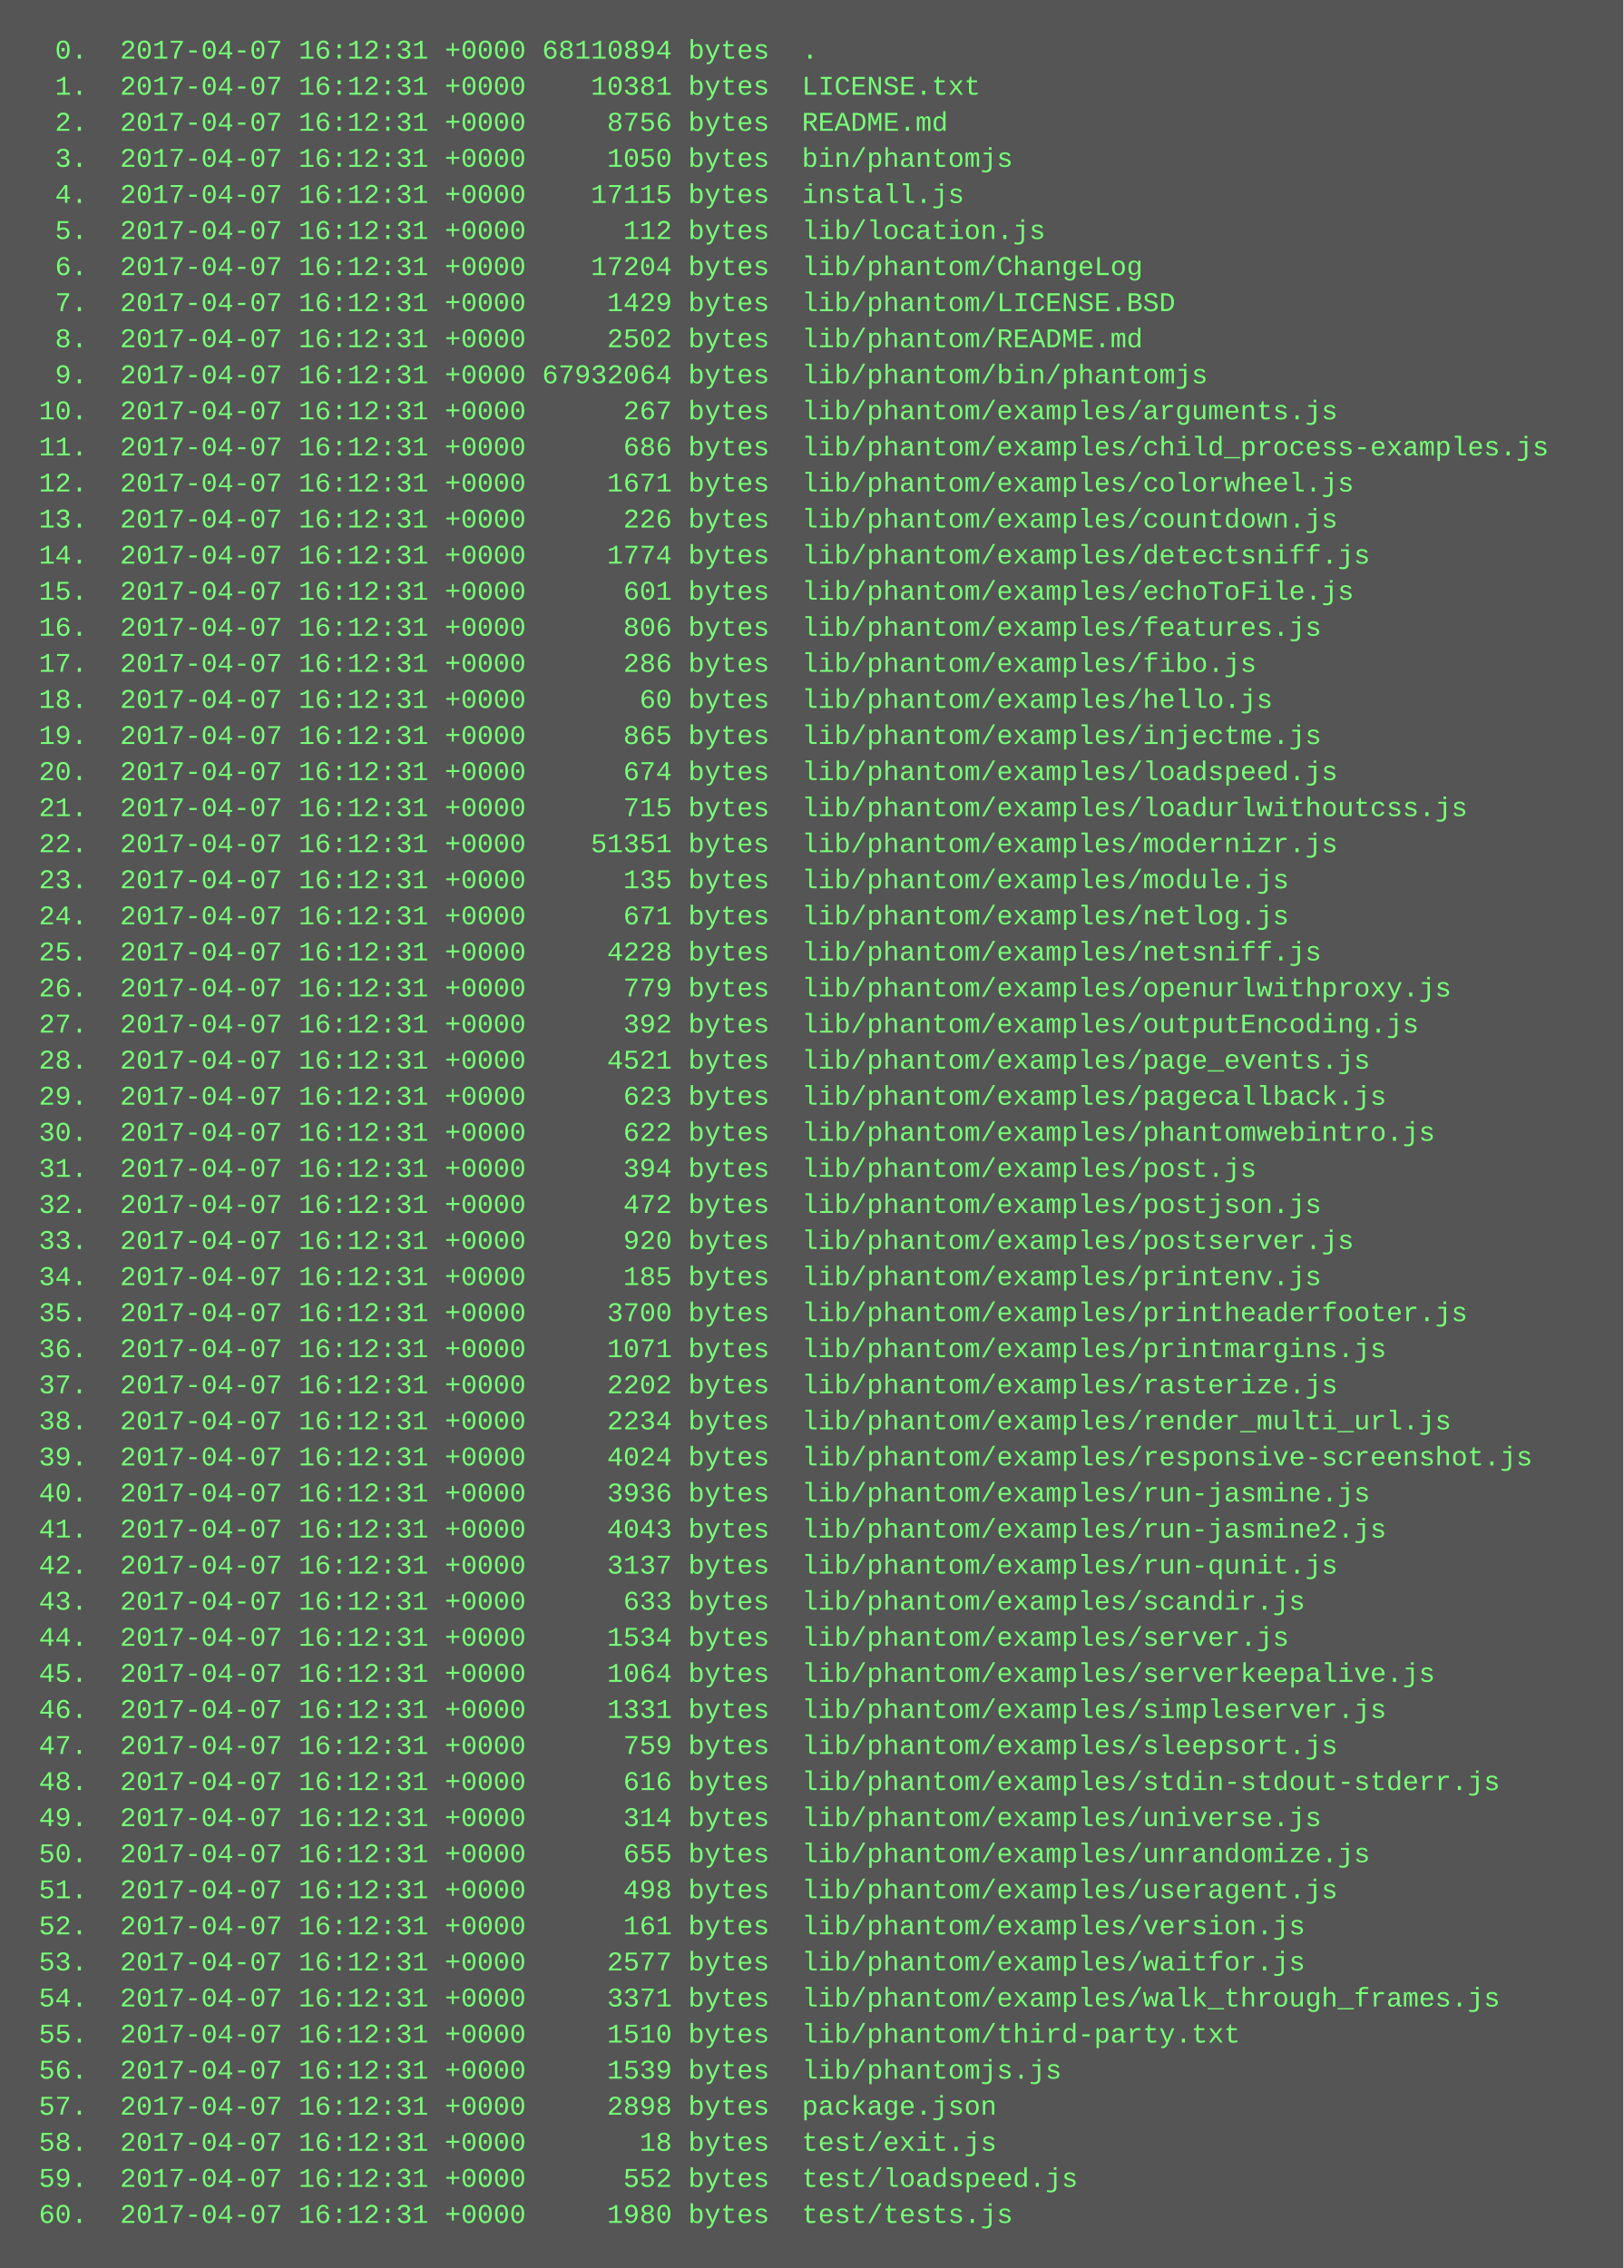
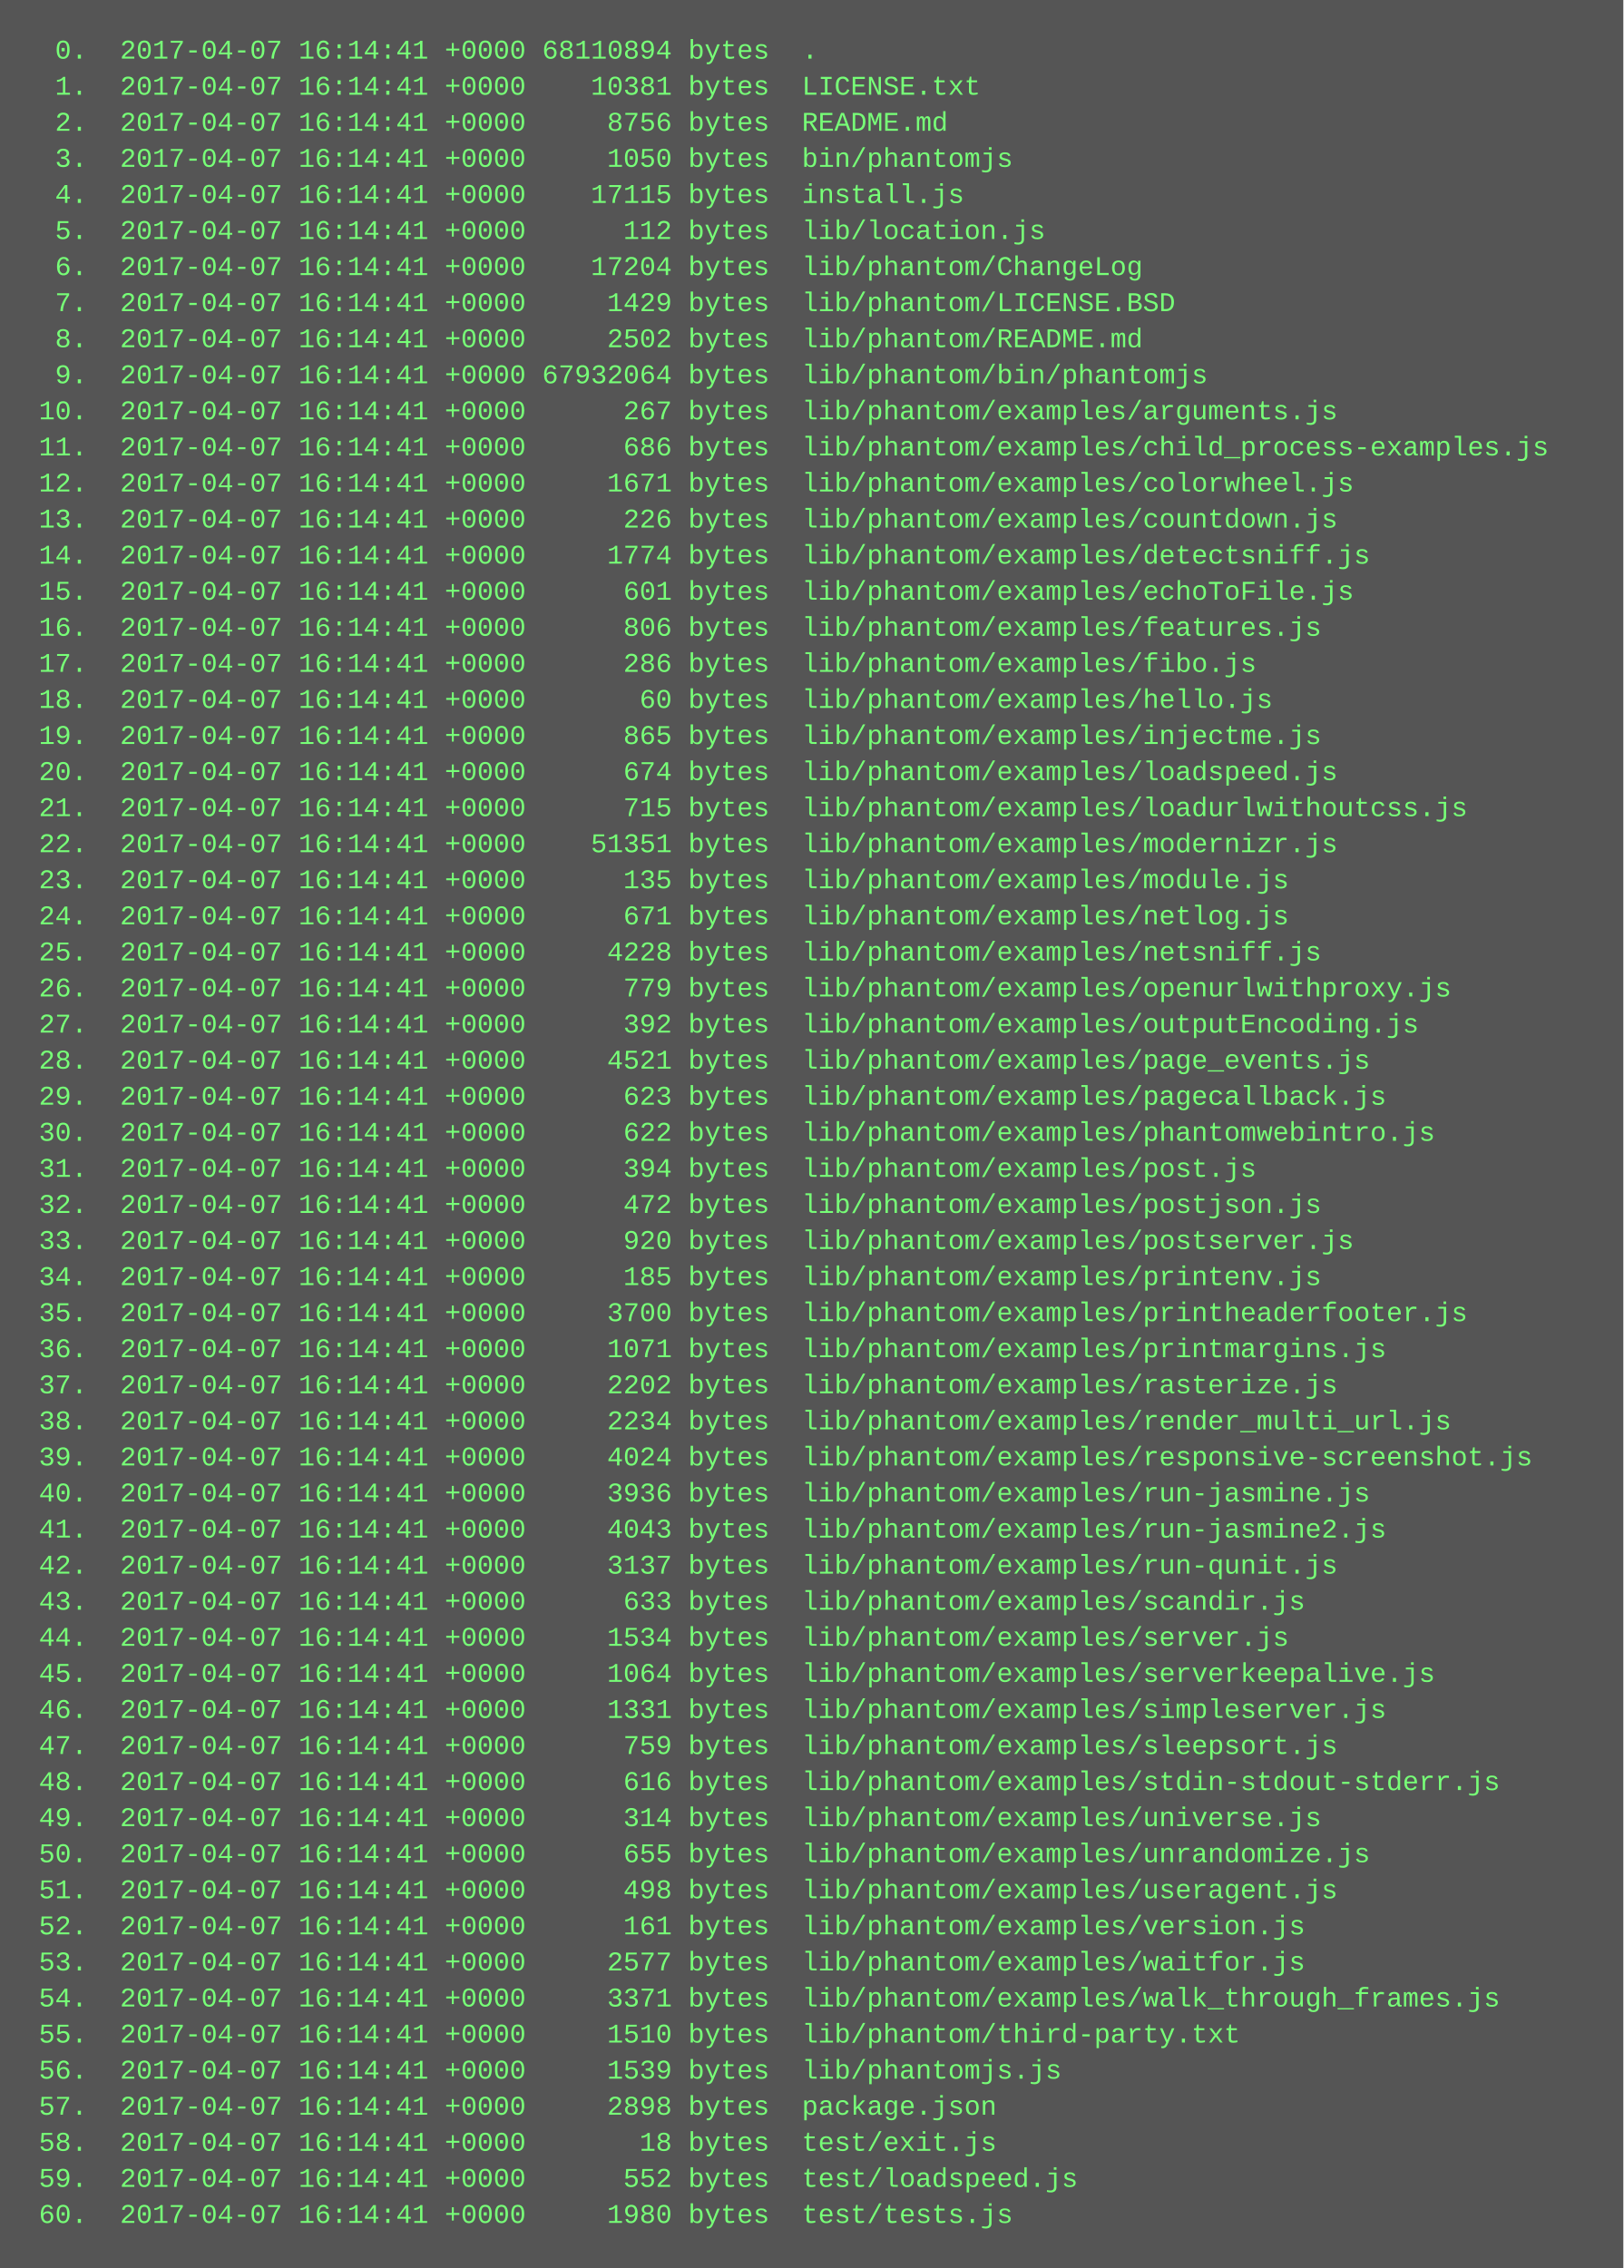
<svg xmlns="http://www.w3.org/2000/svg" height="1006" width="720">
  <rect height="1006" fill="#555" width="720" />
  <text fill="#7f7" font-family="Courier New" font-size="12" xml:space="preserve">
-     <tspan x="10" y="26">  0.  2017-04-07 16:12:31 +0000 68110894 bytes  .</tspan>
-     <tspan x="10" y="42">  1.  2017-04-07 16:12:31 +0000    10381 bytes  LICENSE.txt</tspan>
-     <tspan x="10" y="58">  2.  2017-04-07 16:12:31 +0000     8756 bytes  README.md</tspan>
-     <tspan x="10" y="74">  3.  2017-04-07 16:12:31 +0000     1050 bytes  bin/phantomjs</tspan>
-     <tspan x="10" y="90">  4.  2017-04-07 16:12:31 +0000    17115 bytes  install.js</tspan>
-     <tspan x="10" y="106">  5.  2017-04-07 16:12:31 +0000      112 bytes  lib/location.js</tspan>
-     <tspan x="10" y="122">  6.  2017-04-07 16:12:31 +0000    17204 bytes  lib/phantom/ChangeLog</tspan>
-     <tspan x="10" y="138">  7.  2017-04-07 16:12:31 +0000     1429 bytes  lib/phantom/LICENSE.BSD</tspan>
-     <tspan x="10" y="154">  8.  2017-04-07 16:12:31 +0000     2502 bytes  lib/phantom/README.md</tspan>
-     <tspan x="10" y="170">  9.  2017-04-07 16:12:31 +0000 67932064 bytes  lib/phantom/bin/phantomjs</tspan>
-     <tspan x="10" y="186"> 10.  2017-04-07 16:12:31 +0000      267 bytes  lib/phantom/examples/arguments.js</tspan>
-     <tspan x="10" y="202"> 11.  2017-04-07 16:12:31 +0000      686 bytes  lib/phantom/examples/child_process-examples.js</tspan>
-     <tspan x="10" y="218"> 12.  2017-04-07 16:12:31 +0000     1671 bytes  lib/phantom/examples/colorwheel.js</tspan>
-     <tspan x="10" y="234"> 13.  2017-04-07 16:12:31 +0000      226 bytes  lib/phantom/examples/countdown.js</tspan>
-     <tspan x="10" y="250"> 14.  2017-04-07 16:12:31 +0000     1774 bytes  lib/phantom/examples/detectsniff.js</tspan>
-     <tspan x="10" y="266"> 15.  2017-04-07 16:12:31 +0000      601 bytes  lib/phantom/examples/echoToFile.js</tspan>
-     <tspan x="10" y="282"> 16.  2017-04-07 16:12:31 +0000      806 bytes  lib/phantom/examples/features.js</tspan>
-     <tspan x="10" y="298"> 17.  2017-04-07 16:12:31 +0000      286 bytes  lib/phantom/examples/fibo.js</tspan>
-     <tspan x="10" y="314"> 18.  2017-04-07 16:12:31 +0000       60 bytes  lib/phantom/examples/hello.js</tspan>
-     <tspan x="10" y="330"> 19.  2017-04-07 16:12:31 +0000      865 bytes  lib/phantom/examples/injectme.js</tspan>
-     <tspan x="10" y="346"> 20.  2017-04-07 16:12:31 +0000      674 bytes  lib/phantom/examples/loadspeed.js</tspan>
-     <tspan x="10" y="362"> 21.  2017-04-07 16:12:31 +0000      715 bytes  lib/phantom/examples/loadurlwithoutcss.js</tspan>
-     <tspan x="10" y="378"> 22.  2017-04-07 16:12:31 +0000    51351 bytes  lib/phantom/examples/modernizr.js</tspan>
-     <tspan x="10" y="394"> 23.  2017-04-07 16:12:31 +0000      135 bytes  lib/phantom/examples/module.js</tspan>
-     <tspan x="10" y="410"> 24.  2017-04-07 16:12:31 +0000      671 bytes  lib/phantom/examples/netlog.js</tspan>
-     <tspan x="10" y="426"> 25.  2017-04-07 16:12:31 +0000     4228 bytes  lib/phantom/examples/netsniff.js</tspan>
-     <tspan x="10" y="442"> 26.  2017-04-07 16:12:31 +0000      779 bytes  lib/phantom/examples/openurlwithproxy.js</tspan>
-     <tspan x="10" y="458"> 27.  2017-04-07 16:12:31 +0000      392 bytes  lib/phantom/examples/outputEncoding.js</tspan>
-     <tspan x="10" y="474"> 28.  2017-04-07 16:12:31 +0000     4521 bytes  lib/phantom/examples/page_events.js</tspan>
-     <tspan x="10" y="490"> 29.  2017-04-07 16:12:31 +0000      623 bytes  lib/phantom/examples/pagecallback.js</tspan>
-     <tspan x="10" y="506"> 30.  2017-04-07 16:12:31 +0000      622 bytes  lib/phantom/examples/phantomwebintro.js</tspan>
-     <tspan x="10" y="522"> 31.  2017-04-07 16:12:31 +0000      394 bytes  lib/phantom/examples/post.js</tspan>
-     <tspan x="10" y="538"> 32.  2017-04-07 16:12:31 +0000      472 bytes  lib/phantom/examples/postjson.js</tspan>
-     <tspan x="10" y="554"> 33.  2017-04-07 16:12:31 +0000      920 bytes  lib/phantom/examples/postserver.js</tspan>
-     <tspan x="10" y="570"> 34.  2017-04-07 16:12:31 +0000      185 bytes  lib/phantom/examples/printenv.js</tspan>
-     <tspan x="10" y="586"> 35.  2017-04-07 16:12:31 +0000     3700 bytes  lib/phantom/examples/printheaderfooter.js</tspan>
-     <tspan x="10" y="602"> 36.  2017-04-07 16:12:31 +0000     1071 bytes  lib/phantom/examples/printmargins.js</tspan>
-     <tspan x="10" y="618"> 37.  2017-04-07 16:12:31 +0000     2202 bytes  lib/phantom/examples/rasterize.js</tspan>
-     <tspan x="10" y="634"> 38.  2017-04-07 16:12:31 +0000     2234 bytes  lib/phantom/examples/render_multi_url.js</tspan>
-     <tspan x="10" y="650"> 39.  2017-04-07 16:12:31 +0000     4024 bytes  lib/phantom/examples/responsive-screenshot.js</tspan>
-     <tspan x="10" y="666"> 40.  2017-04-07 16:12:31 +0000     3936 bytes  lib/phantom/examples/run-jasmine.js</tspan>
-     <tspan x="10" y="682"> 41.  2017-04-07 16:12:31 +0000     4043 bytes  lib/phantom/examples/run-jasmine2.js</tspan>
-     <tspan x="10" y="698"> 42.  2017-04-07 16:12:31 +0000     3137 bytes  lib/phantom/examples/run-qunit.js</tspan>
-     <tspan x="10" y="714"> 43.  2017-04-07 16:12:31 +0000      633 bytes  lib/phantom/examples/scandir.js</tspan>
-     <tspan x="10" y="730"> 44.  2017-04-07 16:12:31 +0000     1534 bytes  lib/phantom/examples/server.js</tspan>
-     <tspan x="10" y="746"> 45.  2017-04-07 16:12:31 +0000     1064 bytes  lib/phantom/examples/serverkeepalive.js</tspan>
-     <tspan x="10" y="762"> 46.  2017-04-07 16:12:31 +0000     1331 bytes  lib/phantom/examples/simpleserver.js</tspan>
-     <tspan x="10" y="778"> 47.  2017-04-07 16:12:31 +0000      759 bytes  lib/phantom/examples/sleepsort.js</tspan>
-     <tspan x="10" y="794"> 48.  2017-04-07 16:12:31 +0000      616 bytes  lib/phantom/examples/stdin-stdout-stderr.js</tspan>
-     <tspan x="10" y="810"> 49.  2017-04-07 16:12:31 +0000      314 bytes  lib/phantom/examples/universe.js</tspan>
-     <tspan x="10" y="826"> 50.  2017-04-07 16:12:31 +0000      655 bytes  lib/phantom/examples/unrandomize.js</tspan>
-     <tspan x="10" y="842"> 51.  2017-04-07 16:12:31 +0000      498 bytes  lib/phantom/examples/useragent.js</tspan>
-     <tspan x="10" y="858"> 52.  2017-04-07 16:12:31 +0000      161 bytes  lib/phantom/examples/version.js</tspan>
-     <tspan x="10" y="874"> 53.  2017-04-07 16:12:31 +0000     2577 bytes  lib/phantom/examples/waitfor.js</tspan>
-     <tspan x="10" y="890"> 54.  2017-04-07 16:12:31 +0000     3371 bytes  lib/phantom/examples/walk_through_frames.js</tspan>
-     <tspan x="10" y="906"> 55.  2017-04-07 16:12:31 +0000     1510 bytes  lib/phantom/third-party.txt</tspan>
-     <tspan x="10" y="922"> 56.  2017-04-07 16:12:31 +0000     1539 bytes  lib/phantomjs.js</tspan>
-     <tspan x="10" y="938"> 57.  2017-04-07 16:12:31 +0000     2898 bytes  package.json</tspan>
-     <tspan x="10" y="954"> 58.  2017-04-07 16:12:31 +0000       18 bytes  test/exit.js</tspan>
-     <tspan x="10" y="970"> 59.  2017-04-07 16:12:31 +0000      552 bytes  test/loadspeed.js</tspan>
-     <tspan x="10" y="986"> 60.  2017-04-07 16:12:31 +0000     1980 bytes  test/tests.js</tspan>
+     <tspan x="10" y="26">  0.  2017-04-07 16:14:41 +0000 68110894 bytes  .</tspan>
+     <tspan x="10" y="42">  1.  2017-04-07 16:14:41 +0000    10381 bytes  LICENSE.txt</tspan>
+     <tspan x="10" y="58">  2.  2017-04-07 16:14:41 +0000     8756 bytes  README.md</tspan>
+     <tspan x="10" y="74">  3.  2017-04-07 16:14:41 +0000     1050 bytes  bin/phantomjs</tspan>
+     <tspan x="10" y="90">  4.  2017-04-07 16:14:41 +0000    17115 bytes  install.js</tspan>
+     <tspan x="10" y="106">  5.  2017-04-07 16:14:41 +0000      112 bytes  lib/location.js</tspan>
+     <tspan x="10" y="122">  6.  2017-04-07 16:14:41 +0000    17204 bytes  lib/phantom/ChangeLog</tspan>
+     <tspan x="10" y="138">  7.  2017-04-07 16:14:41 +0000     1429 bytes  lib/phantom/LICENSE.BSD</tspan>
+     <tspan x="10" y="154">  8.  2017-04-07 16:14:41 +0000     2502 bytes  lib/phantom/README.md</tspan>
+     <tspan x="10" y="170">  9.  2017-04-07 16:14:41 +0000 67932064 bytes  lib/phantom/bin/phantomjs</tspan>
+     <tspan x="10" y="186"> 10.  2017-04-07 16:14:41 +0000      267 bytes  lib/phantom/examples/arguments.js</tspan>
+     <tspan x="10" y="202"> 11.  2017-04-07 16:14:41 +0000      686 bytes  lib/phantom/examples/child_process-examples.js</tspan>
+     <tspan x="10" y="218"> 12.  2017-04-07 16:14:41 +0000     1671 bytes  lib/phantom/examples/colorwheel.js</tspan>
+     <tspan x="10" y="234"> 13.  2017-04-07 16:14:41 +0000      226 bytes  lib/phantom/examples/countdown.js</tspan>
+     <tspan x="10" y="250"> 14.  2017-04-07 16:14:41 +0000     1774 bytes  lib/phantom/examples/detectsniff.js</tspan>
+     <tspan x="10" y="266"> 15.  2017-04-07 16:14:41 +0000      601 bytes  lib/phantom/examples/echoToFile.js</tspan>
+     <tspan x="10" y="282"> 16.  2017-04-07 16:14:41 +0000      806 bytes  lib/phantom/examples/features.js</tspan>
+     <tspan x="10" y="298"> 17.  2017-04-07 16:14:41 +0000      286 bytes  lib/phantom/examples/fibo.js</tspan>
+     <tspan x="10" y="314"> 18.  2017-04-07 16:14:41 +0000       60 bytes  lib/phantom/examples/hello.js</tspan>
+     <tspan x="10" y="330"> 19.  2017-04-07 16:14:41 +0000      865 bytes  lib/phantom/examples/injectme.js</tspan>
+     <tspan x="10" y="346"> 20.  2017-04-07 16:14:41 +0000      674 bytes  lib/phantom/examples/loadspeed.js</tspan>
+     <tspan x="10" y="362"> 21.  2017-04-07 16:14:41 +0000      715 bytes  lib/phantom/examples/loadurlwithoutcss.js</tspan>
+     <tspan x="10" y="378"> 22.  2017-04-07 16:14:41 +0000    51351 bytes  lib/phantom/examples/modernizr.js</tspan>
+     <tspan x="10" y="394"> 23.  2017-04-07 16:14:41 +0000      135 bytes  lib/phantom/examples/module.js</tspan>
+     <tspan x="10" y="410"> 24.  2017-04-07 16:14:41 +0000      671 bytes  lib/phantom/examples/netlog.js</tspan>
+     <tspan x="10" y="426"> 25.  2017-04-07 16:14:41 +0000     4228 bytes  lib/phantom/examples/netsniff.js</tspan>
+     <tspan x="10" y="442"> 26.  2017-04-07 16:14:41 +0000      779 bytes  lib/phantom/examples/openurlwithproxy.js</tspan>
+     <tspan x="10" y="458"> 27.  2017-04-07 16:14:41 +0000      392 bytes  lib/phantom/examples/outputEncoding.js</tspan>
+     <tspan x="10" y="474"> 28.  2017-04-07 16:14:41 +0000     4521 bytes  lib/phantom/examples/page_events.js</tspan>
+     <tspan x="10" y="490"> 29.  2017-04-07 16:14:41 +0000      623 bytes  lib/phantom/examples/pagecallback.js</tspan>
+     <tspan x="10" y="506"> 30.  2017-04-07 16:14:41 +0000      622 bytes  lib/phantom/examples/phantomwebintro.js</tspan>
+     <tspan x="10" y="522"> 31.  2017-04-07 16:14:41 +0000      394 bytes  lib/phantom/examples/post.js</tspan>
+     <tspan x="10" y="538"> 32.  2017-04-07 16:14:41 +0000      472 bytes  lib/phantom/examples/postjson.js</tspan>
+     <tspan x="10" y="554"> 33.  2017-04-07 16:14:41 +0000      920 bytes  lib/phantom/examples/postserver.js</tspan>
+     <tspan x="10" y="570"> 34.  2017-04-07 16:14:41 +0000      185 bytes  lib/phantom/examples/printenv.js</tspan>
+     <tspan x="10" y="586"> 35.  2017-04-07 16:14:41 +0000     3700 bytes  lib/phantom/examples/printheaderfooter.js</tspan>
+     <tspan x="10" y="602"> 36.  2017-04-07 16:14:41 +0000     1071 bytes  lib/phantom/examples/printmargins.js</tspan>
+     <tspan x="10" y="618"> 37.  2017-04-07 16:14:41 +0000     2202 bytes  lib/phantom/examples/rasterize.js</tspan>
+     <tspan x="10" y="634"> 38.  2017-04-07 16:14:41 +0000     2234 bytes  lib/phantom/examples/render_multi_url.js</tspan>
+     <tspan x="10" y="650"> 39.  2017-04-07 16:14:41 +0000     4024 bytes  lib/phantom/examples/responsive-screenshot.js</tspan>
+     <tspan x="10" y="666"> 40.  2017-04-07 16:14:41 +0000     3936 bytes  lib/phantom/examples/run-jasmine.js</tspan>
+     <tspan x="10" y="682"> 41.  2017-04-07 16:14:41 +0000     4043 bytes  lib/phantom/examples/run-jasmine2.js</tspan>
+     <tspan x="10" y="698"> 42.  2017-04-07 16:14:41 +0000     3137 bytes  lib/phantom/examples/run-qunit.js</tspan>
+     <tspan x="10" y="714"> 43.  2017-04-07 16:14:41 +0000      633 bytes  lib/phantom/examples/scandir.js</tspan>
+     <tspan x="10" y="730"> 44.  2017-04-07 16:14:41 +0000     1534 bytes  lib/phantom/examples/server.js</tspan>
+     <tspan x="10" y="746"> 45.  2017-04-07 16:14:41 +0000     1064 bytes  lib/phantom/examples/serverkeepalive.js</tspan>
+     <tspan x="10" y="762"> 46.  2017-04-07 16:14:41 +0000     1331 bytes  lib/phantom/examples/simpleserver.js</tspan>
+     <tspan x="10" y="778"> 47.  2017-04-07 16:14:41 +0000      759 bytes  lib/phantom/examples/sleepsort.js</tspan>
+     <tspan x="10" y="794"> 48.  2017-04-07 16:14:41 +0000      616 bytes  lib/phantom/examples/stdin-stdout-stderr.js</tspan>
+     <tspan x="10" y="810"> 49.  2017-04-07 16:14:41 +0000      314 bytes  lib/phantom/examples/universe.js</tspan>
+     <tspan x="10" y="826"> 50.  2017-04-07 16:14:41 +0000      655 bytes  lib/phantom/examples/unrandomize.js</tspan>
+     <tspan x="10" y="842"> 51.  2017-04-07 16:14:41 +0000      498 bytes  lib/phantom/examples/useragent.js</tspan>
+     <tspan x="10" y="858"> 52.  2017-04-07 16:14:41 +0000      161 bytes  lib/phantom/examples/version.js</tspan>
+     <tspan x="10" y="874"> 53.  2017-04-07 16:14:41 +0000     2577 bytes  lib/phantom/examples/waitfor.js</tspan>
+     <tspan x="10" y="890"> 54.  2017-04-07 16:14:41 +0000     3371 bytes  lib/phantom/examples/walk_through_frames.js</tspan>
+     <tspan x="10" y="906"> 55.  2017-04-07 16:14:41 +0000     1510 bytes  lib/phantom/third-party.txt</tspan>
+     <tspan x="10" y="922"> 56.  2017-04-07 16:14:41 +0000     1539 bytes  lib/phantomjs.js</tspan>
+     <tspan x="10" y="938"> 57.  2017-04-07 16:14:41 +0000     2898 bytes  package.json</tspan>
+     <tspan x="10" y="954"> 58.  2017-04-07 16:14:41 +0000       18 bytes  test/exit.js</tspan>
+     <tspan x="10" y="970"> 59.  2017-04-07 16:14:41 +0000      552 bytes  test/loadspeed.js</tspan>
+     <tspan x="10" y="986"> 60.  2017-04-07 16:14:41 +0000     1980 bytes  test/tests.js</tspan>
  </text>
</svg>
